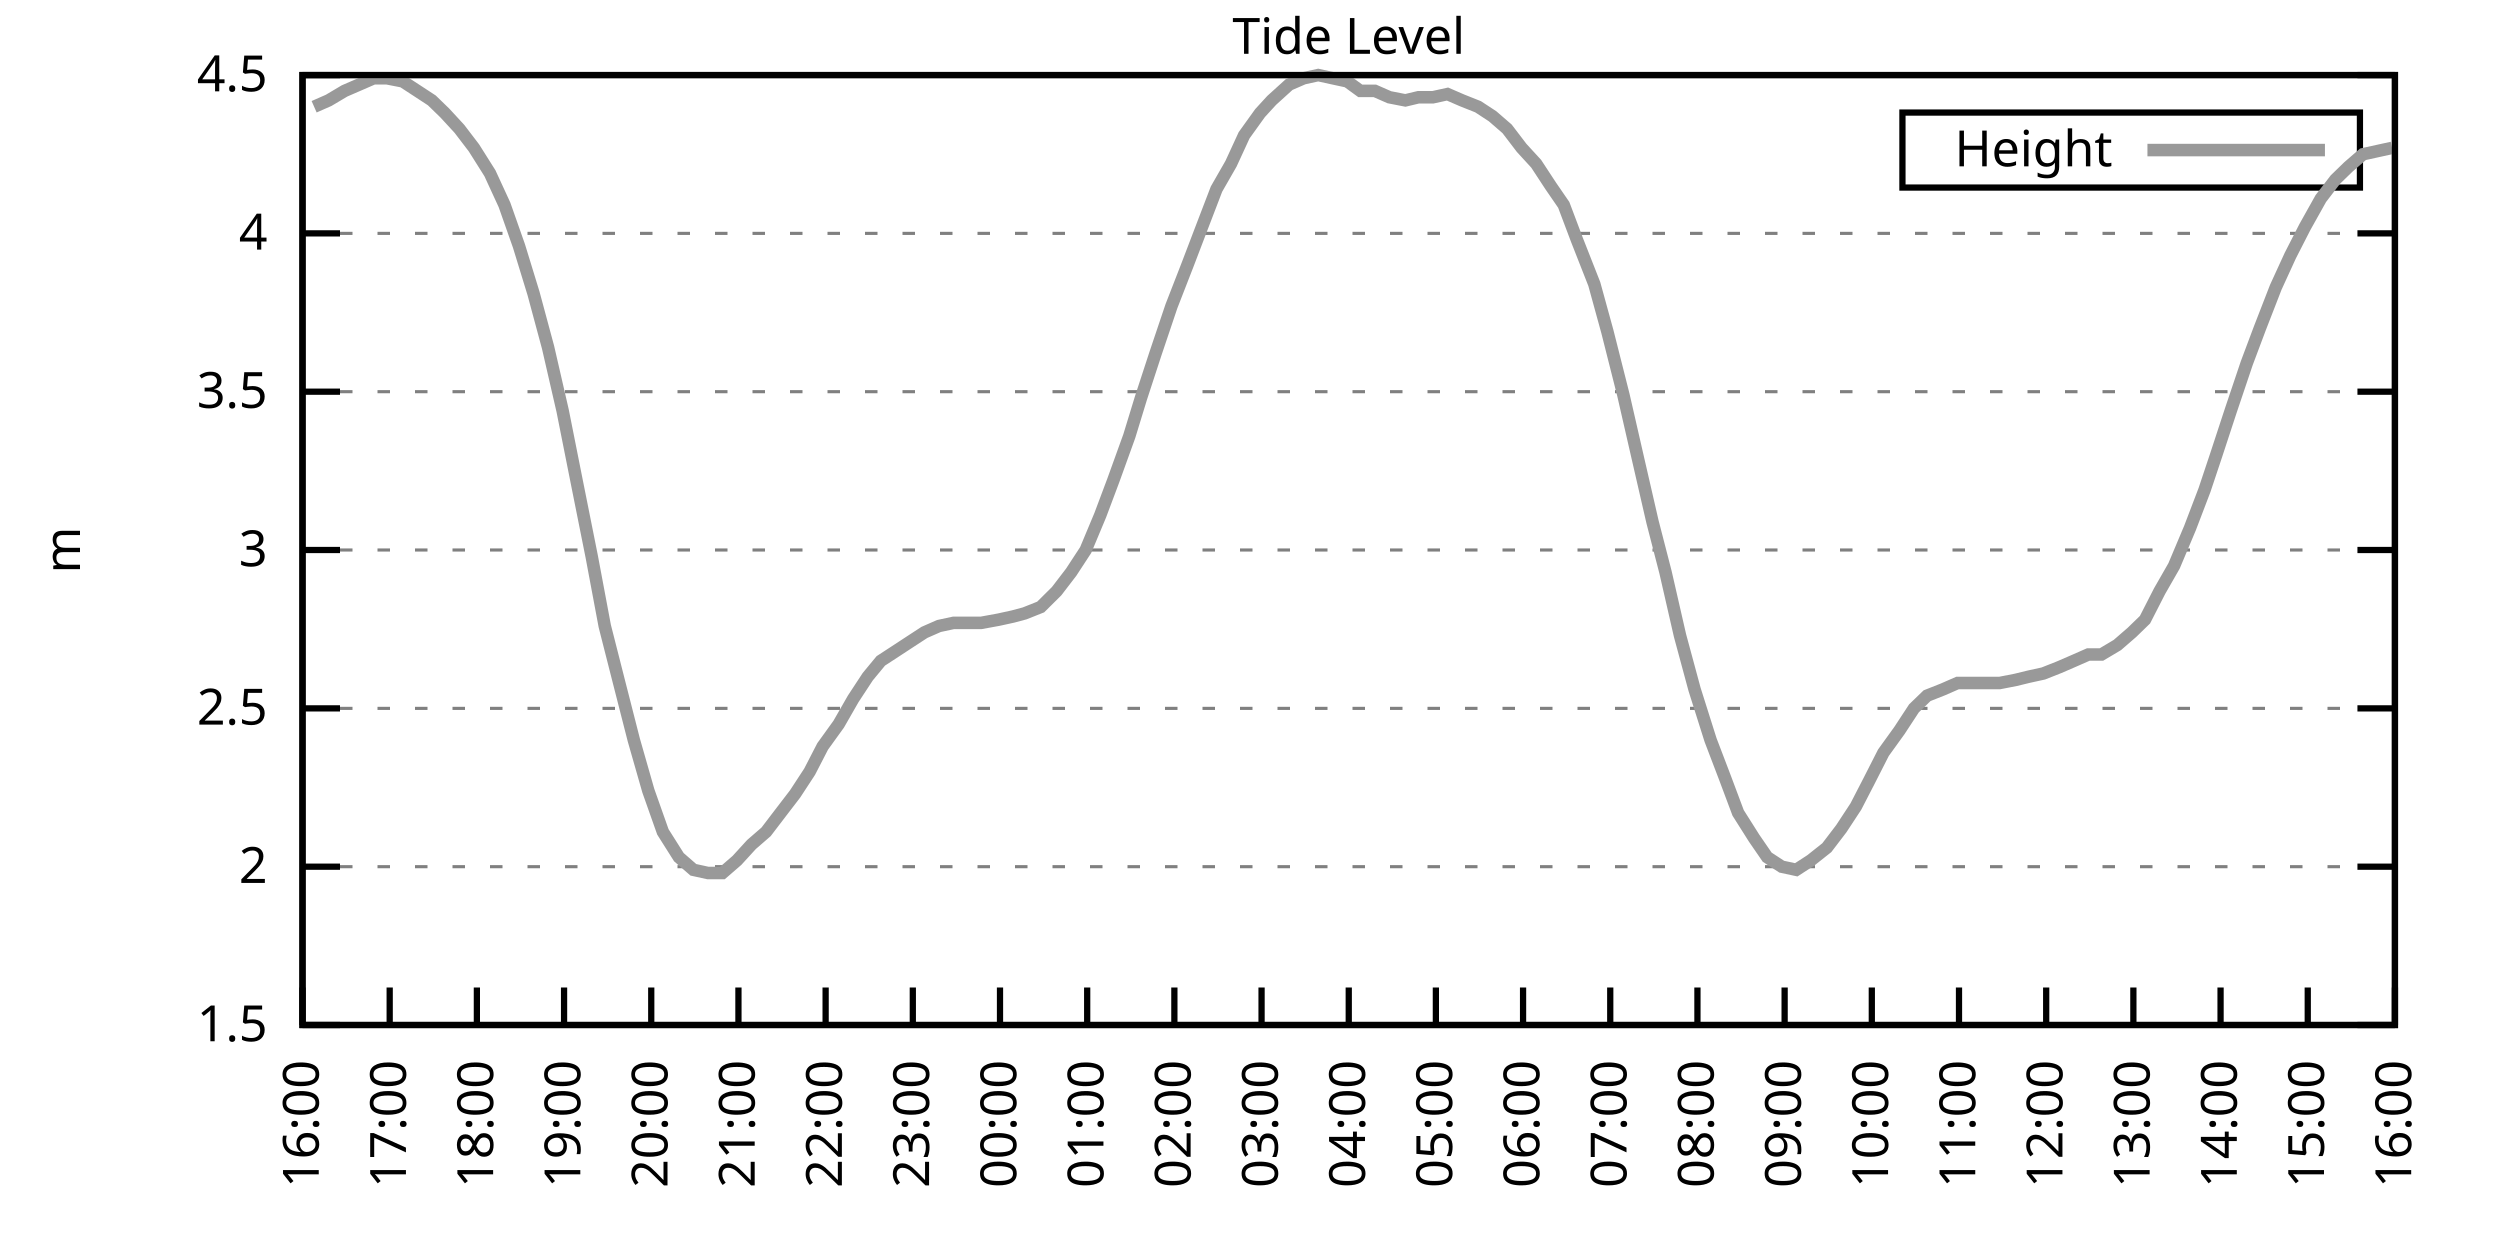
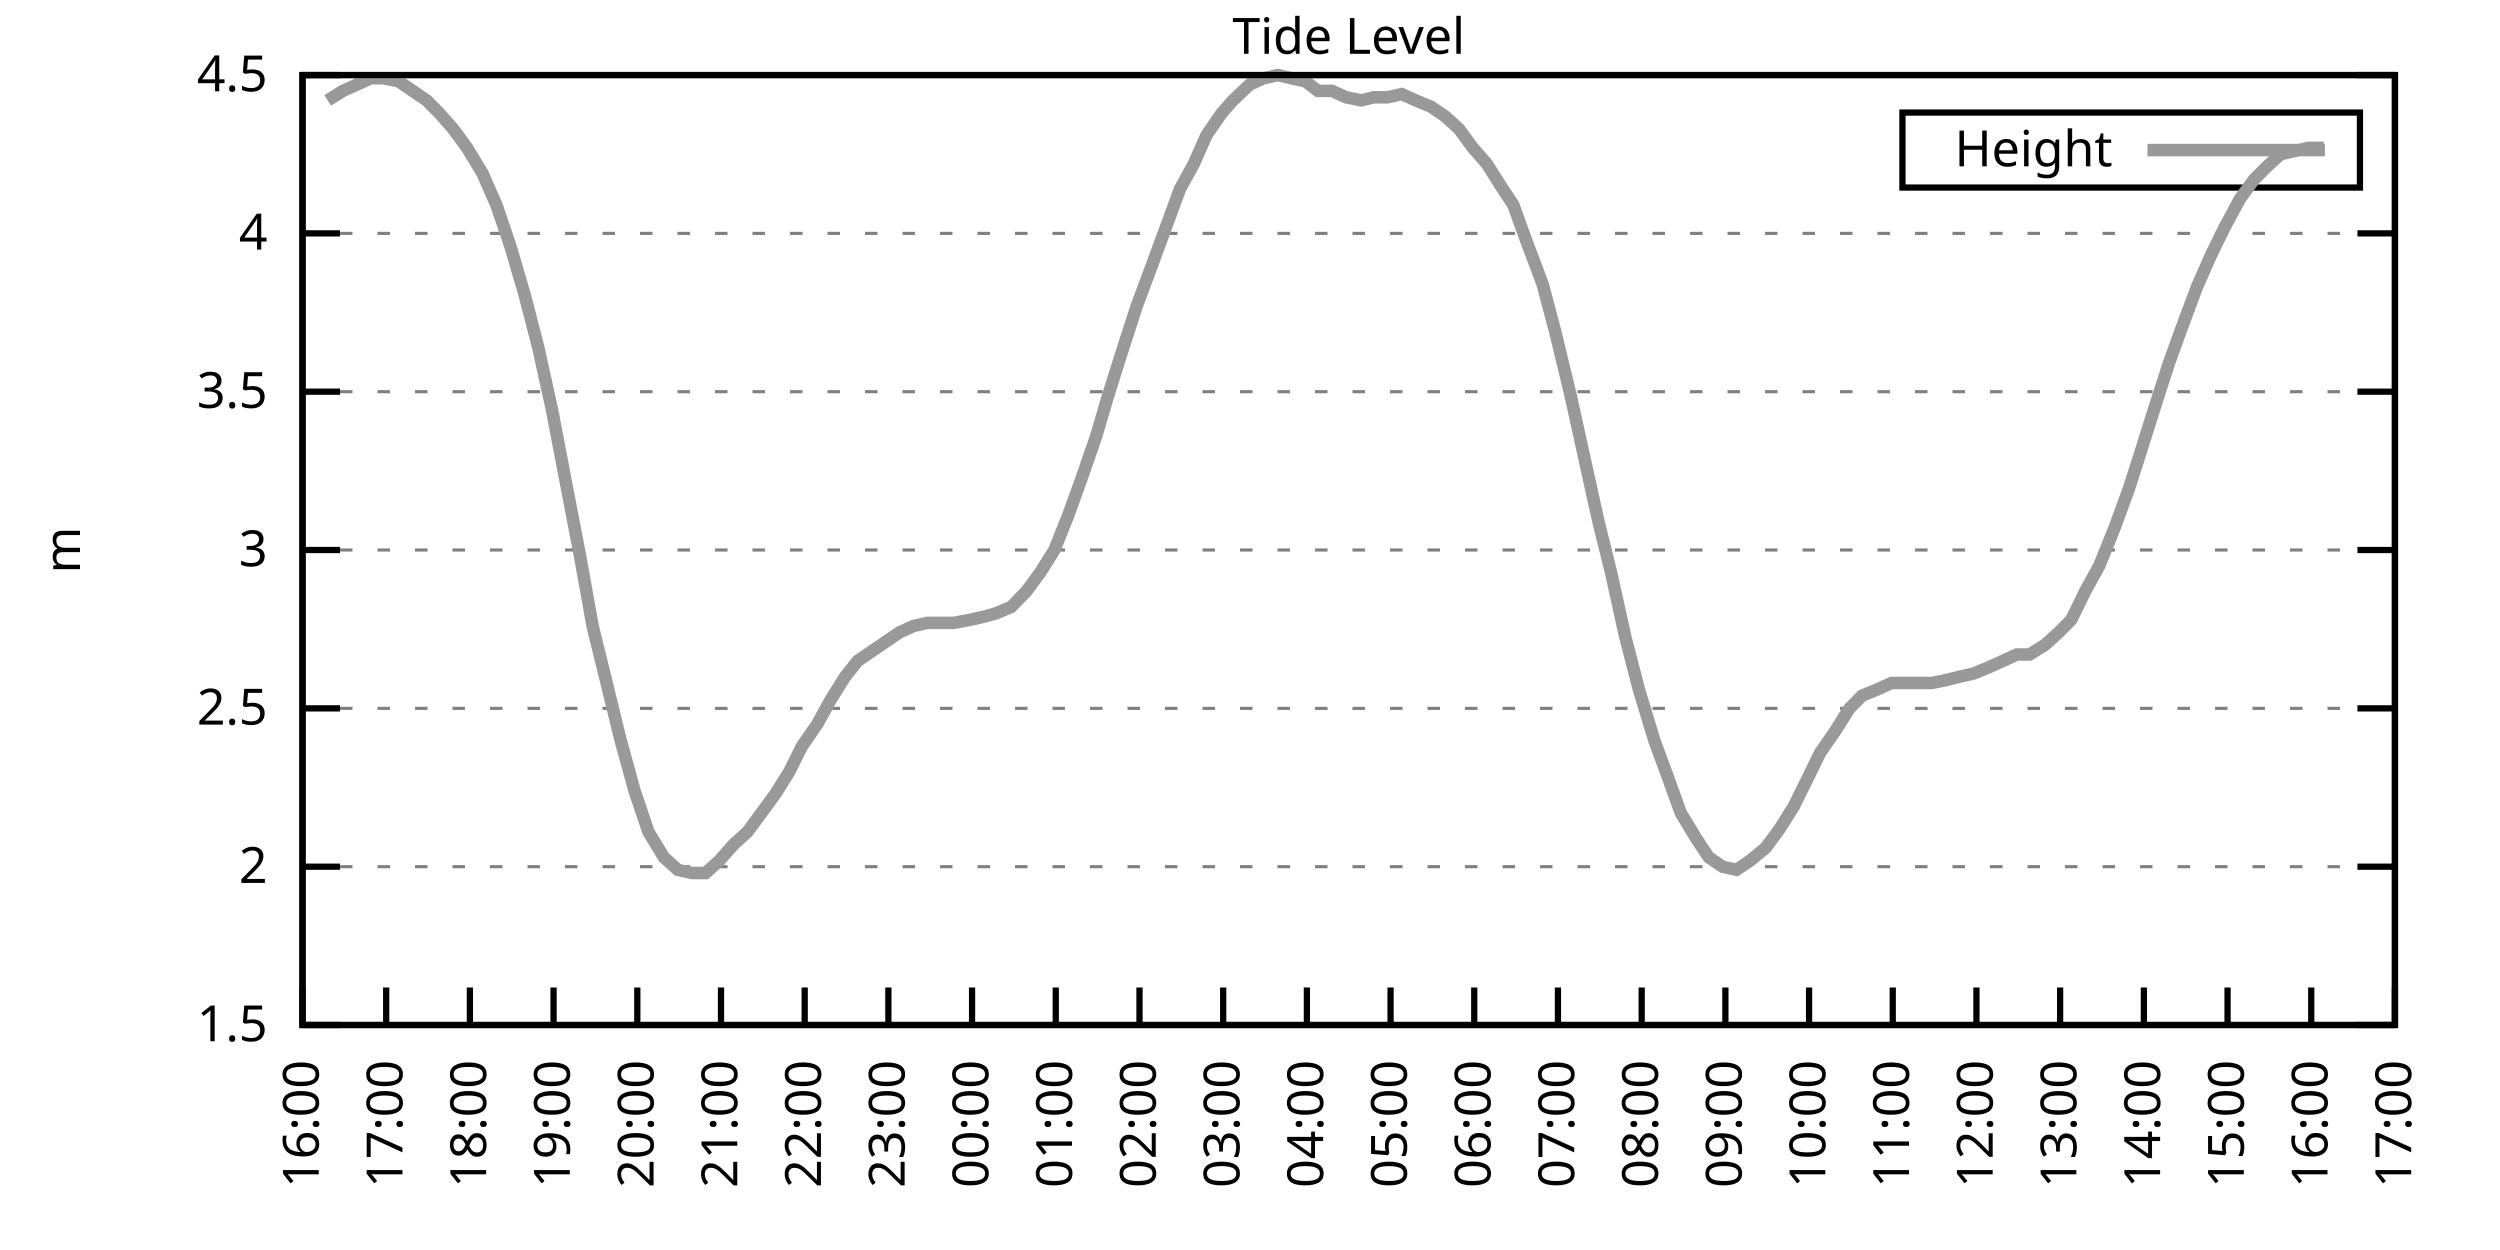
<svg xmlns="http://www.w3.org/2000/svg" xmlns:xlink="http://www.w3.org/1999/xlink" width="400" height="200" viewBox="0 0 400 200">
  <g id="gnuplot_canvas">
    <rect x="0" y="0" width="400" height="200" fill="none" />
    <defs>
      <circle id="gpDot" r="0.5" stroke-width="0.5" stroke="currentColor" />
      <path id="gpPt0" stroke-width="0.333" stroke="currentColor" d="M-1,0 h2 M0,-1 v2" />
      <path id="gpPt1" stroke-width="0.333" stroke="currentColor" d="M-1,-1 L1,1 M1,-1 L-1,1" />
      <path id="gpPt2" stroke-width="0.333" stroke="currentColor" d="M-1,0 L1,0 M0,-1 L0,1 M-1,-1 L1,1 M-1,1 L1,-1" />
      <rect id="gpPt3" stroke-width="0.333" stroke="currentColor" x="-1" y="-1" width="2" height="2" />
      <rect id="gpPt4" stroke-width="0.333" stroke="currentColor" fill="currentColor" x="-1" y="-1" width="2" height="2" />
      <circle id="gpPt5" stroke-width="0.333" stroke="currentColor" cx="0" cy="0" r="1" />
      <use xlink:href="#gpPt5" id="gpPt6" fill="currentColor" stroke="none" />
      <path id="gpPt7" stroke-width="0.333" stroke="currentColor" d="M0,-1.33 L-1.33,0.67 L1.33,0.67 z" />
      <use xlink:href="#gpPt7" id="gpPt8" fill="currentColor" stroke="none" />
      <use xlink:href="#gpPt7" id="gpPt9" stroke="currentColor" transform="rotate(180)" />
      <use xlink:href="#gpPt9" id="gpPt10" fill="currentColor" stroke="none" />
      <use xlink:href="#gpPt3" id="gpPt11" stroke="currentColor" transform="rotate(45)" />
      <use xlink:href="#gpPt11" id="gpPt12" fill="currentColor" stroke="none" />
      <path id="gpPt13" stroke-width="0.333" stroke="currentColor" d="M0,1.330 L1.265,0.411 L0.782,-1.067 L-0.782,-1.076 L-1.265,0.411 z" />
      <use xlink:href="#gpPt13" id="gpPt14" fill="currentColor" stroke="none" />
      <filter id="textbox" filterUnits="objectBoundingBox" x="0" y="0" height="1" width="1">
        <feFlood flood-color="white" flood-opacity="1" result="bgnd" />
        <feComposite in="SourceGraphic" in2="bgnd" operator="atop" />
      </filter>
      <filter id="greybox" filterUnits="objectBoundingBox" x="0" y="0" height="1" width="1">
        <feFlood flood-color="lightgrey" flood-opacity="1" result="grey" />
        <feComposite in="SourceGraphic" in2="grey" operator="atop" />
      </filter>
    </defs>
    <g fill="none" color="white" stroke="currentColor" stroke-width="1.00" stroke-linecap="butt" stroke-linejoin="miter">
</g>
    <g fill="none" color="black" stroke="currentColor" stroke-width="1.00" stroke-linecap="butt" stroke-linejoin="miter">
      <g stroke="none" shape-rendering="crispEdges">
        <polygon fill="rgb(255, 255, 255)" points="48.40,164.00 383.18,164.00 383.18,12.02 48.40,12.02 " />
      </g>
    </g>
    <g fill="none" color="black" stroke="currentColor" stroke-width="1.00" stroke-linecap="butt" stroke-linejoin="miter">
</g>
    <g fill="none" color="black" stroke="black" stroke-width="0.50" stroke-linecap="butt" stroke-linejoin="miter">
</g>
    <g fill="none" color="gray" stroke="currentColor" stroke-width="0.50" stroke-linecap="butt" stroke-linejoin="miter">
      <path stroke="gray" stroke-dasharray="2,4" class="gridline" d="M48.40,164.00 L383.19,164.00  " />
    </g>
    <g fill="none" color="gray" stroke="gray" stroke-width="1.00" stroke-linecap="butt" stroke-linejoin="miter">
</g>
    <g fill="none" color="black" stroke="currentColor" stroke-width="1.00" stroke-linecap="butt" stroke-linejoin="miter">
      <path stroke="black" d="M48.40,164.00 L54.40,164.00 M383.19,164.00 L377.19,164.00  " />
      <g transform="translate(42.80,166.60)" stroke="none" fill="black" font-family="Sans" font-size="8.00" text-anchor="end">
        <text>
          <tspan font-family="Sans"> 1.5</tspan>
        </text>
      </g>
    </g>
    <g fill="none" color="black" stroke="currentColor" stroke-width="1.00" stroke-linecap="butt" stroke-linejoin="miter">
</g>
    <g fill="none" color="black" stroke="black" stroke-width="0.50" stroke-linecap="butt" stroke-linejoin="miter">
</g>
    <g fill="none" color="gray" stroke="currentColor" stroke-width="0.50" stroke-linecap="butt" stroke-linejoin="miter">
      <path stroke="gray" stroke-dasharray="2,4" class="gridline" d="M48.40,138.67 L383.19,138.67  " />
    </g>
    <g fill="none" color="gray" stroke="gray" stroke-width="1.00" stroke-linecap="butt" stroke-linejoin="miter">
</g>
    <g fill="none" color="black" stroke="currentColor" stroke-width="1.00" stroke-linecap="butt" stroke-linejoin="miter">
      <path stroke="black" d="M48.40,138.67 L54.40,138.67 M383.19,138.67 L377.19,138.67  " />
      <g transform="translate(42.80,141.27)" stroke="none" fill="black" font-family="Sans" font-size="8.00" text-anchor="end">
        <text>
          <tspan font-family="Sans"> 2</tspan>
        </text>
      </g>
    </g>
    <g fill="none" color="black" stroke="currentColor" stroke-width="1.00" stroke-linecap="butt" stroke-linejoin="miter">
</g>
    <g fill="none" color="black" stroke="black" stroke-width="0.50" stroke-linecap="butt" stroke-linejoin="miter">
</g>
    <g fill="none" color="gray" stroke="currentColor" stroke-width="0.50" stroke-linecap="butt" stroke-linejoin="miter">
      <path stroke="gray" stroke-dasharray="2,4" class="gridline" d="M48.40,113.34 L383.19,113.34  " />
    </g>
    <g fill="none" color="gray" stroke="gray" stroke-width="1.00" stroke-linecap="butt" stroke-linejoin="miter">
</g>
    <g fill="none" color="black" stroke="currentColor" stroke-width="1.00" stroke-linecap="butt" stroke-linejoin="miter">
      <path stroke="black" d="M48.40,113.34 L54.40,113.34 M383.19,113.34 L377.19,113.34  " />
      <g transform="translate(42.80,115.94)" stroke="none" fill="black" font-family="Sans" font-size="8.00" text-anchor="end">
        <text>
          <tspan font-family="Sans"> 2.5</tspan>
        </text>
      </g>
    </g>
    <g fill="none" color="black" stroke="currentColor" stroke-width="1.00" stroke-linecap="butt" stroke-linejoin="miter">
</g>
    <g fill="none" color="black" stroke="black" stroke-width="0.50" stroke-linecap="butt" stroke-linejoin="miter">
</g>
    <g fill="none" color="gray" stroke="currentColor" stroke-width="0.50" stroke-linecap="butt" stroke-linejoin="miter">
      <path stroke="gray" stroke-dasharray="2,4" class="gridline" d="M48.40,88.00 L383.19,88.00  " />
    </g>
    <g fill="none" color="gray" stroke="gray" stroke-width="1.00" stroke-linecap="butt" stroke-linejoin="miter">
</g>
    <g fill="none" color="black" stroke="currentColor" stroke-width="1.00" stroke-linecap="butt" stroke-linejoin="miter">
      <path stroke="black" d="M48.40,88.00 L54.40,88.00 M383.19,88.00 L377.19,88.00  " />
      <g transform="translate(42.80,90.60)" stroke="none" fill="black" font-family="Sans" font-size="8.00" text-anchor="end">
        <text>
          <tspan font-family="Sans"> 3</tspan>
        </text>
      </g>
    </g>
    <g fill="none" color="black" stroke="currentColor" stroke-width="1.00" stroke-linecap="butt" stroke-linejoin="miter">
</g>
    <g fill="none" color="black" stroke="black" stroke-width="0.50" stroke-linecap="butt" stroke-linejoin="miter">
</g>
    <g fill="none" color="gray" stroke="currentColor" stroke-width="0.50" stroke-linecap="butt" stroke-linejoin="miter">
      <path stroke="gray" stroke-dasharray="2,4" class="gridline" d="M48.40,62.67 L383.19,62.67  " />
    </g>
    <g fill="none" color="gray" stroke="gray" stroke-width="1.00" stroke-linecap="butt" stroke-linejoin="miter">
</g>
    <g fill="none" color="black" stroke="currentColor" stroke-width="1.00" stroke-linecap="butt" stroke-linejoin="miter">
      <path stroke="black" d="M48.40,62.67 L54.40,62.67 M383.19,62.67 L377.19,62.67  " />
      <g transform="translate(42.80,65.27)" stroke="none" fill="black" font-family="Sans" font-size="8.00" text-anchor="end">
        <text>
          <tspan font-family="Sans"> 3.5</tspan>
        </text>
      </g>
    </g>
    <g fill="none" color="black" stroke="currentColor" stroke-width="1.00" stroke-linecap="butt" stroke-linejoin="miter">
</g>
    <g fill="none" color="black" stroke="black" stroke-width="0.50" stroke-linecap="butt" stroke-linejoin="miter">
</g>
    <g fill="none" color="gray" stroke="currentColor" stroke-width="0.50" stroke-linecap="butt" stroke-linejoin="miter">
      <path stroke="gray" stroke-dasharray="2,4" class="gridline" d="M48.40,37.34 L383.19,37.34  " />
    </g>
    <g fill="none" color="gray" stroke="gray" stroke-width="1.00" stroke-linecap="butt" stroke-linejoin="miter">
</g>
    <g fill="none" color="black" stroke="currentColor" stroke-width="1.00" stroke-linecap="butt" stroke-linejoin="miter">
      <path stroke="black" d="M48.40,37.34 L54.40,37.34 M383.19,37.34 L377.19,37.34  " />
      <g transform="translate(42.80,39.94)" stroke="none" fill="black" font-family="Sans" font-size="8.00" text-anchor="end">
        <text>
          <tspan font-family="Sans"> 4</tspan>
        </text>
      </g>
    </g>
    <g fill="none" color="black" stroke="currentColor" stroke-width="1.00" stroke-linecap="butt" stroke-linejoin="miter">
</g>
    <g fill="none" color="black" stroke="black" stroke-width="0.50" stroke-linecap="butt" stroke-linejoin="miter">
</g>
    <g fill="none" color="gray" stroke="currentColor" stroke-width="0.50" stroke-linecap="butt" stroke-linejoin="miter">
      <path stroke="gray" stroke-dasharray="2,4" class="gridline" d="M48.40,12.01 L383.19,12.01  " />
    </g>
    <g fill="none" color="gray" stroke="gray" stroke-width="1.00" stroke-linecap="butt" stroke-linejoin="miter">
</g>
    <g fill="none" color="black" stroke="currentColor" stroke-width="1.00" stroke-linecap="butt" stroke-linejoin="miter">
      <path stroke="black" d="M48.40,12.01 L54.40,12.01 M383.19,12.01 L377.19,12.01  " />
      <g transform="translate(42.80,14.61)" stroke="none" fill="black" font-family="Sans" font-size="8.00" text-anchor="end">
        <text>
          <tspan font-family="Sans"> 4.5</tspan>
        </text>
      </g>
    </g>
    <g fill="none" color="black" stroke="currentColor" stroke-width="1.00" stroke-linecap="butt" stroke-linejoin="miter">
      <path stroke="black" d="M48.40,164.00 L48.40,158.00  " />
      <g transform="translate(51.00,169.60) rotate(270.00)" stroke="none" fill="black" font-family="Sans" font-size="8.00" text-anchor="end">
        <text>
          <tspan font-family="Sans">16:00</tspan>
        </text>
      </g>
    </g>
    <g fill="none" color="black" stroke="currentColor" stroke-width="1.00" stroke-linecap="butt" stroke-linejoin="miter">
-       <path stroke="black" d="M62.35,164.00 L62.35,158.00  " />
-       <g transform="translate(64.95,169.60) rotate(270.00)" stroke="none" fill="black" font-family="Sans" font-size="8.00" text-anchor="end">
+       <path stroke="black" d="M61.79,164.00 L61.79,158.00  " />
+       <g transform="translate(64.39,169.60) rotate(270.00)" stroke="none" fill="black" font-family="Sans" font-size="8.00" text-anchor="end">
        <text>
          <tspan font-family="Sans">17:00</tspan>
        </text>
      </g>
    </g>
    <g fill="none" color="black" stroke="currentColor" stroke-width="1.00" stroke-linecap="butt" stroke-linejoin="miter">
-       <path stroke="black" d="M76.30,164.00 L76.30,158.00  " />
-       <g transform="translate(78.90,169.60) rotate(270.00)" stroke="none" fill="black" font-family="Sans" font-size="8.00" text-anchor="end">
+       <path stroke="black" d="M75.18,164.00 L75.18,158.00  " />
+       <g transform="translate(77.78,169.60) rotate(270.00)" stroke="none" fill="black" font-family="Sans" font-size="8.00" text-anchor="end">
        <text>
          <tspan font-family="Sans">18:00</tspan>
        </text>
      </g>
    </g>
    <g fill="none" color="black" stroke="currentColor" stroke-width="1.00" stroke-linecap="butt" stroke-linejoin="miter">
-       <path stroke="black" d="M90.25,164.00 L90.25,158.00  " />
-       <g transform="translate(92.85,169.60) rotate(270.00)" stroke="none" fill="black" font-family="Sans" font-size="8.00" text-anchor="end">
+       <path stroke="black" d="M88.57,164.00 L88.57,158.00  " />
+       <g transform="translate(91.17,169.60) rotate(270.00)" stroke="none" fill="black" font-family="Sans" font-size="8.00" text-anchor="end">
        <text>
          <tspan font-family="Sans">19:00</tspan>
        </text>
      </g>
    </g>
    <g fill="none" color="black" stroke="currentColor" stroke-width="1.00" stroke-linecap="butt" stroke-linejoin="miter">
-       <path stroke="black" d="M104.20,164.00 L104.20,158.00  " />
-       <g transform="translate(106.80,169.60) rotate(270.00)" stroke="none" fill="black" font-family="Sans" font-size="8.00" text-anchor="end">
+       <path stroke="black" d="M101.97,164.00 L101.97,158.00  " />
+       <g transform="translate(104.57,169.60) rotate(270.00)" stroke="none" fill="black" font-family="Sans" font-size="8.00" text-anchor="end">
        <text>
          <tspan font-family="Sans">20:00</tspan>
        </text>
      </g>
    </g>
    <g fill="none" color="black" stroke="currentColor" stroke-width="1.00" stroke-linecap="butt" stroke-linejoin="miter">
-       <path stroke="black" d="M118.15,164.00 L118.15,158.00  " />
-       <g transform="translate(120.75,169.60) rotate(270.00)" stroke="none" fill="black" font-family="Sans" font-size="8.00" text-anchor="end">
+       <path stroke="black" d="M115.36,164.00 L115.36,158.00  " />
+       <g transform="translate(117.96,169.60) rotate(270.00)" stroke="none" fill="black" font-family="Sans" font-size="8.00" text-anchor="end">
        <text>
          <tspan font-family="Sans">21:00</tspan>
        </text>
      </g>
    </g>
    <g fill="none" color="black" stroke="currentColor" stroke-width="1.00" stroke-linecap="butt" stroke-linejoin="miter">
-       <path stroke="black" d="M132.10,164.00 L132.10,158.00  " />
-       <g transform="translate(134.70,169.60) rotate(270.00)" stroke="none" fill="black" font-family="Sans" font-size="8.00" text-anchor="end">
+       <path stroke="black" d="M128.75,164.00 L128.75,158.00  " />
+       <g transform="translate(131.35,169.60) rotate(270.00)" stroke="none" fill="black" font-family="Sans" font-size="8.00" text-anchor="end">
        <text>
          <tspan font-family="Sans">22:00</tspan>
        </text>
      </g>
    </g>
    <g fill="none" color="black" stroke="currentColor" stroke-width="1.00" stroke-linecap="butt" stroke-linejoin="miter">
-       <path stroke="black" d="M146.05,164.00 L146.05,158.00  " />
-       <g transform="translate(148.65,169.60) rotate(270.00)" stroke="none" fill="black" font-family="Sans" font-size="8.00" text-anchor="end">
+       <path stroke="black" d="M142.14,164.00 L142.14,158.00  " />
+       <g transform="translate(144.74,169.60) rotate(270.00)" stroke="none" fill="black" font-family="Sans" font-size="8.00" text-anchor="end">
        <text>
          <tspan font-family="Sans">23:00</tspan>
        </text>
      </g>
    </g>
    <g fill="none" color="black" stroke="currentColor" stroke-width="1.00" stroke-linecap="butt" stroke-linejoin="miter">
-       <path stroke="black" d="M160.00,164.00 L160.00,158.00  " />
-       <g transform="translate(162.60,169.60) rotate(270.00)" stroke="none" fill="black" font-family="Sans" font-size="8.00" text-anchor="end">
+       <path stroke="black" d="M155.53,164.00 L155.53,158.00  " />
+       <g transform="translate(158.13,169.60) rotate(270.00)" stroke="none" fill="black" font-family="Sans" font-size="8.00" text-anchor="end">
        <text>
          <tspan font-family="Sans">00:00</tspan>
        </text>
      </g>
    </g>
    <g fill="none" color="black" stroke="currentColor" stroke-width="1.00" stroke-linecap="butt" stroke-linejoin="miter">
-       <path stroke="black" d="M173.95,164.00 L173.95,158.00  " />
-       <g transform="translate(176.55,169.60) rotate(270.00)" stroke="none" fill="black" font-family="Sans" font-size="8.00" text-anchor="end">
+       <path stroke="black" d="M168.92,164.00 L168.92,158.00  " />
+       <g transform="translate(171.52,169.60) rotate(270.00)" stroke="none" fill="black" font-family="Sans" font-size="8.00" text-anchor="end">
        <text>
          <tspan font-family="Sans">01:00</tspan>
        </text>
      </g>
    </g>
    <g fill="none" color="black" stroke="currentColor" stroke-width="1.00" stroke-linecap="butt" stroke-linejoin="miter">
-       <path stroke="black" d="M187.90,164.00 L187.90,158.00  " />
-       <g transform="translate(190.50,169.60) rotate(270.00)" stroke="none" fill="black" font-family="Sans" font-size="8.00" text-anchor="end">
+       <path stroke="black" d="M182.32,164.00 L182.32,158.00  " />
+       <g transform="translate(184.92,169.60) rotate(270.00)" stroke="none" fill="black" font-family="Sans" font-size="8.00" text-anchor="end">
        <text>
          <tspan font-family="Sans">02:00</tspan>
        </text>
      </g>
    </g>
    <g fill="none" color="black" stroke="currentColor" stroke-width="1.00" stroke-linecap="butt" stroke-linejoin="miter">
-       <path stroke="black" d="M201.85,164.00 L201.85,158.00  " />
-       <g transform="translate(204.45,169.60) rotate(270.00)" stroke="none" fill="black" font-family="Sans" font-size="8.00" text-anchor="end">
+       <path stroke="black" d="M195.71,164.00 L195.71,158.00  " />
+       <g transform="translate(198.31,169.60) rotate(270.00)" stroke="none" fill="black" font-family="Sans" font-size="8.00" text-anchor="end">
        <text>
          <tspan font-family="Sans">03:00</tspan>
        </text>
      </g>
    </g>
    <g fill="none" color="black" stroke="currentColor" stroke-width="1.00" stroke-linecap="butt" stroke-linejoin="miter">
-       <path stroke="black" d="M215.80,164.00 L215.80,158.00  " />
-       <g transform="translate(218.40,169.60) rotate(270.00)" stroke="none" fill="black" font-family="Sans" font-size="8.00" text-anchor="end">
+       <path stroke="black" d="M209.10,164.00 L209.10,158.00  " />
+       <g transform="translate(211.70,169.60) rotate(270.00)" stroke="none" fill="black" font-family="Sans" font-size="8.00" text-anchor="end">
        <text>
          <tspan font-family="Sans">04:00</tspan>
        </text>
      </g>
    </g>
    <g fill="none" color="black" stroke="currentColor" stroke-width="1.00" stroke-linecap="butt" stroke-linejoin="miter">
-       <path stroke="black" d="M229.74,164.00 L229.74,158.00  " />
-       <g transform="translate(232.34,169.60) rotate(270.00)" stroke="none" fill="black" font-family="Sans" font-size="8.00" text-anchor="end">
+       <path stroke="black" d="M222.49,164.00 L222.49,158.00  " />
+       <g transform="translate(225.09,169.60) rotate(270.00)" stroke="none" fill="black" font-family="Sans" font-size="8.00" text-anchor="end">
        <text>
          <tspan font-family="Sans">05:00</tspan>
        </text>
      </g>
    </g>
    <g fill="none" color="black" stroke="currentColor" stroke-width="1.00" stroke-linecap="butt" stroke-linejoin="miter">
-       <path stroke="black" d="M243.69,164.00 L243.69,158.00  " />
-       <g transform="translate(246.29,169.60) rotate(270.00)" stroke="none" fill="black" font-family="Sans" font-size="8.00" text-anchor="end">
+       <path stroke="black" d="M235.88,164.00 L235.88,158.00  " />
+       <g transform="translate(238.48,169.60) rotate(270.00)" stroke="none" fill="black" font-family="Sans" font-size="8.00" text-anchor="end">
        <text>
          <tspan font-family="Sans">06:00</tspan>
        </text>
      </g>
    </g>
    <g fill="none" color="black" stroke="currentColor" stroke-width="1.00" stroke-linecap="butt" stroke-linejoin="miter">
-       <path stroke="black" d="M257.64,164.00 L257.64,158.00  " />
-       <g transform="translate(260.24,169.60) rotate(270.00)" stroke="none" fill="black" font-family="Sans" font-size="8.00" text-anchor="end">
+       <path stroke="black" d="M249.27,164.00 L249.27,158.00  " />
+       <g transform="translate(251.87,169.60) rotate(270.00)" stroke="none" fill="black" font-family="Sans" font-size="8.00" text-anchor="end">
        <text>
          <tspan font-family="Sans">07:00</tspan>
        </text>
      </g>
    </g>
    <g fill="none" color="black" stroke="currentColor" stroke-width="1.00" stroke-linecap="butt" stroke-linejoin="miter">
-       <path stroke="black" d="M271.59,164.00 L271.59,158.00  " />
-       <g transform="translate(274.19,169.60) rotate(270.00)" stroke="none" fill="black" font-family="Sans" font-size="8.00" text-anchor="end">
+       <path stroke="black" d="M262.67,164.00 L262.67,158.00  " />
+       <g transform="translate(265.27,169.60) rotate(270.00)" stroke="none" fill="black" font-family="Sans" font-size="8.00" text-anchor="end">
        <text>
          <tspan font-family="Sans">08:00</tspan>
        </text>
      </g>
    </g>
    <g fill="none" color="black" stroke="currentColor" stroke-width="1.00" stroke-linecap="butt" stroke-linejoin="miter">
-       <path stroke="black" d="M285.54,164.00 L285.54,158.00  " />
-       <g transform="translate(288.14,169.60) rotate(270.00)" stroke="none" fill="black" font-family="Sans" font-size="8.00" text-anchor="end">
+       <path stroke="black" d="M276.06,164.00 L276.06,158.00  " />
+       <g transform="translate(278.66,169.60) rotate(270.00)" stroke="none" fill="black" font-family="Sans" font-size="8.00" text-anchor="end">
        <text>
          <tspan font-family="Sans">09:00</tspan>
        </text>
      </g>
    </g>
    <g fill="none" color="black" stroke="currentColor" stroke-width="1.00" stroke-linecap="butt" stroke-linejoin="miter">
-       <path stroke="black" d="M299.49,164.00 L299.49,158.00  " />
-       <g transform="translate(302.09,169.60) rotate(270.00)" stroke="none" fill="black" font-family="Sans" font-size="8.00" text-anchor="end">
+       <path stroke="black" d="M289.45,164.00 L289.45,158.00  " />
+       <g transform="translate(292.05,169.60) rotate(270.00)" stroke="none" fill="black" font-family="Sans" font-size="8.00" text-anchor="end">
        <text>
          <tspan font-family="Sans">10:00</tspan>
        </text>
      </g>
    </g>
    <g fill="none" color="black" stroke="currentColor" stroke-width="1.00" stroke-linecap="butt" stroke-linejoin="miter">
-       <path stroke="black" d="M313.44,164.00 L313.44,158.00  " />
-       <g transform="translate(316.04,169.60) rotate(270.00)" stroke="none" fill="black" font-family="Sans" font-size="8.00" text-anchor="end">
+       <path stroke="black" d="M302.84,164.00 L302.84,158.00  " />
+       <g transform="translate(305.44,169.60) rotate(270.00)" stroke="none" fill="black" font-family="Sans" font-size="8.00" text-anchor="end">
        <text>
          <tspan font-family="Sans">11:00</tspan>
        </text>
      </g>
    </g>
    <g fill="none" color="black" stroke="currentColor" stroke-width="1.00" stroke-linecap="butt" stroke-linejoin="miter">
-       <path stroke="black" d="M327.39,164.00 L327.39,158.00  " />
-       <g transform="translate(329.99,169.60) rotate(270.00)" stroke="none" fill="black" font-family="Sans" font-size="8.00" text-anchor="end">
+       <path stroke="black" d="M316.23,164.00 L316.23,158.00  " />
+       <g transform="translate(318.83,169.60) rotate(270.00)" stroke="none" fill="black" font-family="Sans" font-size="8.00" text-anchor="end">
        <text>
          <tspan font-family="Sans">12:00</tspan>
        </text>
      </g>
    </g>
    <g fill="none" color="black" stroke="currentColor" stroke-width="1.00" stroke-linecap="butt" stroke-linejoin="miter">
-       <path stroke="black" d="M341.34,164.00 L341.34,158.00  " />
-       <g transform="translate(343.94,169.60) rotate(270.00)" stroke="none" fill="black" font-family="Sans" font-size="8.00" text-anchor="end">
+       <path stroke="black" d="M329.62,164.00 L329.62,158.00  " />
+       <g transform="translate(332.22,169.60) rotate(270.00)" stroke="none" fill="black" font-family="Sans" font-size="8.00" text-anchor="end">
        <text>
          <tspan font-family="Sans">13:00</tspan>
        </text>
      </g>
    </g>
    <g fill="none" color="black" stroke="currentColor" stroke-width="1.00" stroke-linecap="butt" stroke-linejoin="miter">
-       <path stroke="black" d="M355.29,164.00 L355.29,158.00  " />
-       <g transform="translate(357.89,169.60) rotate(270.00)" stroke="none" fill="black" font-family="Sans" font-size="8.00" text-anchor="end">
+       <path stroke="black" d="M343.02,164.00 L343.02,158.00  " />
+       <g transform="translate(345.62,169.60) rotate(270.00)" stroke="none" fill="black" font-family="Sans" font-size="8.00" text-anchor="end">
        <text>
          <tspan font-family="Sans">14:00</tspan>
        </text>
      </g>
    </g>
    <g fill="none" color="black" stroke="currentColor" stroke-width="1.00" stroke-linecap="butt" stroke-linejoin="miter">
-       <path stroke="black" d="M369.24,164.00 L369.24,158.00  " />
-       <g transform="translate(371.84,169.60) rotate(270.00)" stroke="none" fill="black" font-family="Sans" font-size="8.00" text-anchor="end">
+       <path stroke="black" d="M356.41,164.00 L356.41,158.00  " />
+       <g transform="translate(359.01,169.60) rotate(270.00)" stroke="none" fill="black" font-family="Sans" font-size="8.00" text-anchor="end">
        <text>
          <tspan font-family="Sans">15:00</tspan>
+         </text>
+       </g>
+     </g>
+     <g fill="none" color="black" stroke="currentColor" stroke-width="1.00" stroke-linecap="butt" stroke-linejoin="miter">
+       <path stroke="black" d="M369.80,164.00 L369.80,158.00  " />
+       <g transform="translate(372.40,169.60) rotate(270.00)" stroke="none" fill="black" font-family="Sans" font-size="8.00" text-anchor="end">
+         <text>
+           <tspan font-family="Sans">16:00</tspan>
        </text>
      </g>
    </g>
    <g fill="none" color="black" stroke="currentColor" stroke-width="1.00" stroke-linecap="butt" stroke-linejoin="miter">
      <path stroke="black" d="M383.19,164.00 L383.19,158.00  " />
      <g transform="translate(385.79,169.60) rotate(270.00)" stroke="none" fill="black" font-family="Sans" font-size="8.00" text-anchor="end">
        <text>
-           <tspan font-family="Sans">16:00</tspan>
+           <tspan font-family="Sans">17:00</tspan>
        </text>
      </g>
    </g>
    <g fill="none" color="black" stroke="currentColor" stroke-width="1.00" stroke-linecap="butt" stroke-linejoin="miter">
</g>
    <g fill="none" color="black" stroke="currentColor" stroke-width="1.00" stroke-linecap="butt" stroke-linejoin="miter">
      <path stroke="black" d="M48.40,12.01 L48.40,164.00 L383.19,164.00 L383.19,12.01 L48.40,12.01 Z  " />
    </g>
    <g fill="none" color="black" stroke="currentColor" stroke-width="1.00" stroke-linecap="butt" stroke-linejoin="miter">
</g>
    <g fill="none" color="black" stroke="currentColor" stroke-width="1.00" stroke-linecap="butt" stroke-linejoin="miter">
      <path stroke="black" d="M304.39,30.01 L304.39,18.01 L377.59,18.01 L377.59,30.01 L304.39,30.01 Z  " />
    </g>
    <g id="Tide_level_plot_1">
      <g fill="none" color="white" stroke="black" stroke-width="2.00" stroke-linecap="butt" stroke-linejoin="miter">
</g>
      <g fill="none" color="black" stroke="currentColor" stroke-width="2.00" stroke-linecap="butt" stroke-linejoin="miter">
        <g transform="translate(337.99,26.61)" stroke="none" fill="black" font-family="Sans" font-size="8.00" text-anchor="end">
          <text>
            <tspan font-family="Sans">Height</tspan>
          </text>
        </g>
      </g>
      <g fill="none" color="black" stroke="currentColor" stroke-width="2.00" stroke-linecap="butt" stroke-linejoin="miter">
-         <path stroke="rgb(153, 153, 153)" d="M343.59,24.01 L371.99,24.01 M50.26,17.08 L52.58,16.06 L55.14,14.54 L57.47,13.53 L59.79,12.52 L61.88,12.52   L64.44,13.02 L66.77,14.54 L69.09,16.06 L71.18,18.09 L73.51,20.62 L75.83,23.66 L78.39,27.72 L80.72,32.78   L83.04,39.37 L85.37,46.97 L87.69,55.58 L90.02,65.71 L92.34,77.37 L94.67,89.02 L96.76,100.16 L99.08,109.28   L101.41,118.40 L103.73,126.51 L106.06,133.10 L108.62,137.15 L110.94,139.17 L113.27,139.68 L115.59,139.68 L117.92,137.66   L120.24,135.12 L122.57,133.10 L124.89,130.06 L127.22,127.02 L129.54,123.47 L131.63,119.42 L134.19,115.87 L136.51,111.82   L138.84,108.27 L140.93,105.74 L143.26,104.22 L145.58,102.70 L147.91,101.18 L150.23,100.16 L152.56,99.66 L155.11,99.66   L156.97,99.66 L159.76,99.15 L162.09,98.64 L163.95,98.14 L166.51,97.12 L169.06,94.59 L171.39,91.55 L173.71,88.00   L176.04,82.43 L178.13,76.86 L180.69,69.77 L182.55,63.69 L184.87,56.59 L187.43,48.99 L189.99,42.41 L192.31,36.33   L194.64,30.25 L196.96,26.20 L199.06,21.64 L201.61,18.09 L203.47,16.06 L206.26,13.53 L208.59,12.52 L210.91,12.01   L213.24,12.52 L215.56,13.02 L217.65,14.54 L219.98,14.54 L222.30,15.56 L224.86,16.06 L226.95,15.56 L229.28,15.56   L231.60,15.05 L233.93,16.06 L236.49,17.08 L238.81,18.60 L241.14,20.62 L243.46,23.66 L245.79,26.20 L248.11,29.74   L250.20,32.78 L252.30,38.35 L255.09,45.45 L257.18,53.05 L259.74,63.18 L262.06,73.31 L264.39,83.45 L266.48,91.55   L268.80,101.68 L271.13,110.30 L273.69,118.40 L276.01,124.48 L278.10,130.06 L280.66,134.11 L282.75,137.15 L285.08,138.67   L287.40,139.17 L289.73,137.66 L292.29,135.63 L294.61,132.59 L296.94,129.04 L299.03,124.99 L301.35,120.43 L303.91,116.88   L306.23,113.34 L308.33,111.31 L310.88,110.30 L313.21,109.28 L315.07,109.28 L317.63,109.28 L319.95,109.28 L322.51,108.78   L324.60,108.27 L326.93,107.76 L329.48,106.75 L331.81,105.74 L334.13,104.72 L336.23,104.72 L338.78,103.20 L341.11,101.18   L343.20,99.15 L345.53,94.59 L347.85,90.54 L350.41,84.46 L352.73,78.38 L354.59,72.81 L356.92,65.71 L359.48,58.11   L361.57,52.54 L364.13,45.95 L366.45,40.89 L368.78,36.33 L371.33,31.77 L373.66,28.73 L375.75,26.70 L378.08,24.68   L380.40,24.17 L382.73,23.66  " />
+         <path stroke="rgb(153, 153, 153)" d="M343.59,24.01 L371.99,24.01 M52.42,16.06 L54.87,14.54 L57.10,13.53 L59.34,12.52 L61.35,12.52 L63.80,13.02   L66.03,14.54 L68.26,16.06 L70.27,18.09 L72.50,20.62 L74.74,23.66 L77.19,27.72 L79.42,32.78 L81.66,39.37   L83.89,46.97 L86.12,55.58 L88.35,65.71 L90.58,77.37 L92.82,89.02 L94.82,100.16 L97.06,109.28 L99.29,118.40   L101.52,126.51 L103.75,133.10 L106.21,137.15 L108.44,139.17 L110.67,139.68 L112.90,139.68 L115.13,137.66 L117.37,135.12   L119.60,133.10 L121.83,130.06 L124.06,127.02 L126.29,123.47 L128.30,119.42 L130.76,115.87 L132.99,111.82 L135.22,108.27   L137.23,105.74 L139.46,104.22 L141.69,102.70 L143.93,101.18 L146.16,100.16 L148.39,99.66 L150.85,99.66 L152.63,99.66   L155.31,99.15 L157.54,98.64 L159.33,98.14 L161.78,97.12 L164.24,94.59 L166.47,91.55 L168.70,88.00 L170.93,82.43   L172.94,76.86 L175.40,69.77 L177.18,63.69 L179.41,56.59 L181.87,48.99 L184.32,42.41 L186.56,36.33 L188.79,30.25   L191.02,26.20 L193.03,21.64 L195.48,18.09 L197.27,16.06 L199.95,13.53 L202.18,12.52 L204.41,12.01 L206.64,12.52   L208.88,13.02 L210.88,14.54 L213.12,14.54 L215.35,15.56 L217.80,16.06 L219.81,15.56 L222.04,15.56 L224.28,15.05   L226.51,16.06 L228.96,17.08 L231.20,18.60 L233.43,20.62 L235.66,23.66 L237.89,26.20 L240.12,29.74 L242.13,32.78   L244.14,38.35 L246.82,45.45 L248.83,53.05 L251.28,63.18 L253.51,73.31 L255.75,83.45 L257.76,91.55 L259.99,101.68   L262.22,110.30 L264.67,118.40 L266.91,124.48 L268.92,130.06 L271.37,134.11 L273.38,137.15 L275.61,138.67 L277.84,139.17   L280.07,137.66 L282.53,135.63 L284.76,132.59 L286.99,129.04 L289.00,124.99 L291.23,120.43 L293.69,116.88 L295.92,113.34   L297.93,111.31 L300.39,110.30 L302.62,109.28 L304.40,109.28 L306.86,109.28 L309.09,109.28 L311.54,108.78 L313.55,108.27   L315.79,107.76 L318.24,106.75 L320.47,105.74 L322.70,104.72 L324.71,104.72 L327.17,103.20 L329.40,101.18 L331.41,99.15   L333.64,94.59 L335.87,90.54 L338.33,84.46 L340.56,78.38 L342.35,72.81 L344.58,65.71 L347.03,58.11 L349.04,52.54   L351.50,45.95 L353.73,40.89 L355.96,36.33 L358.42,31.77 L360.65,28.73 L362.66,26.70 L364.89,24.68 L367.12,24.17   L369.35,23.66 L371.81,23.66  " />
      </g>
    </g>
    <g fill="none" color="black" stroke="currentColor" stroke-width="2.00" stroke-linecap="butt" stroke-linejoin="miter">
</g>
    <g fill="none" color="black" stroke="black" stroke-width="1.00" stroke-linecap="butt" stroke-linejoin="miter">
</g>
    <g fill="none" color="black" stroke="currentColor" stroke-width="1.00" stroke-linecap="butt" stroke-linejoin="miter">
      <path stroke="black" d="M48.40,12.01 L48.40,164.00 L383.19,164.00 L383.19,12.01 L48.40,12.01 Z  " />
      <g transform="translate(12.80,88.01) rotate(270.00)" stroke="none" fill="black" font-family="Sans" font-size="8.00" text-anchor="middle">
        <text>
          <tspan font-family="Sans">m</tspan>
        </text>
      </g>
    </g>
    <g fill="none" color="black" stroke="currentColor" stroke-width="1.00" stroke-linecap="butt" stroke-linejoin="miter">
</g>
    <g fill="none" color="black" stroke="currentColor" stroke-width="1.00" stroke-linecap="butt" stroke-linejoin="miter">
      <g transform="translate(215.79,8.61)" stroke="none" fill="black" font-family="Sans" font-size="8.00" text-anchor="middle">
        <text>
          <tspan font-family="Sans">Tide Level</tspan>
        </text>
      </g>
    </g>
    <g fill="none" color="black" stroke="currentColor" stroke-width="1.00" stroke-linecap="butt" stroke-linejoin="miter">
</g>
  </g>
</svg>
